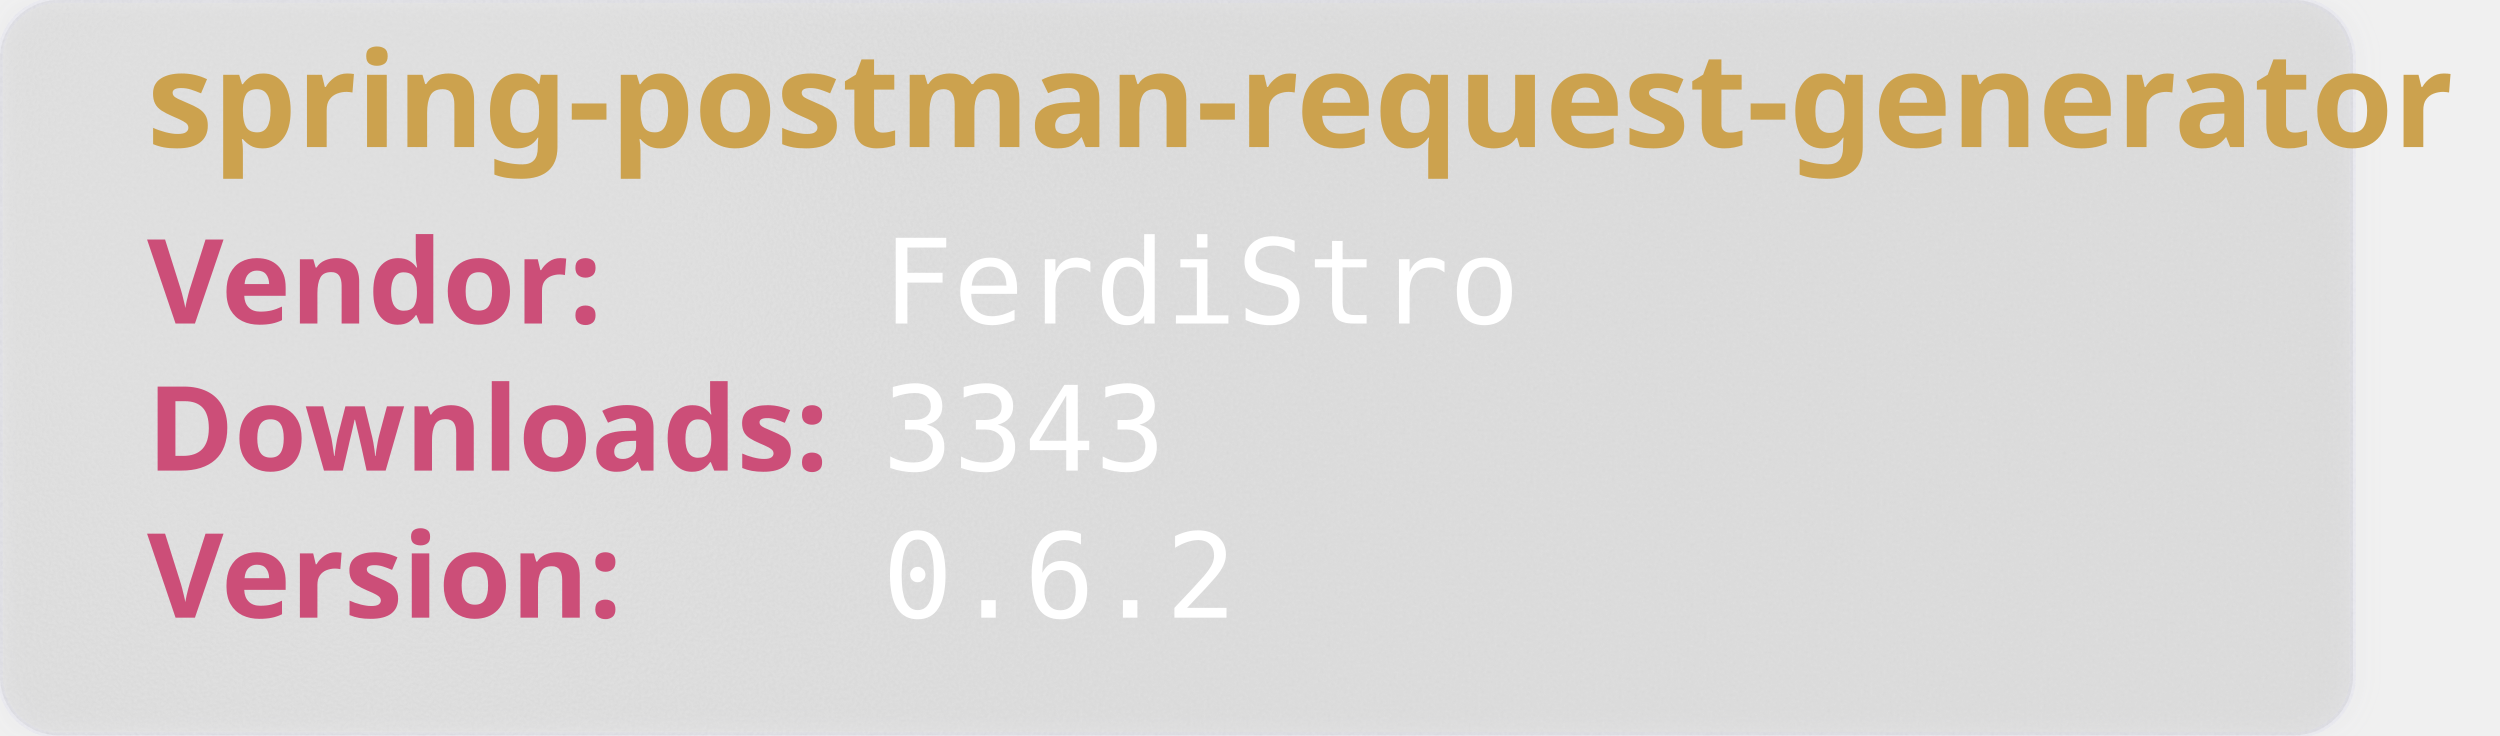
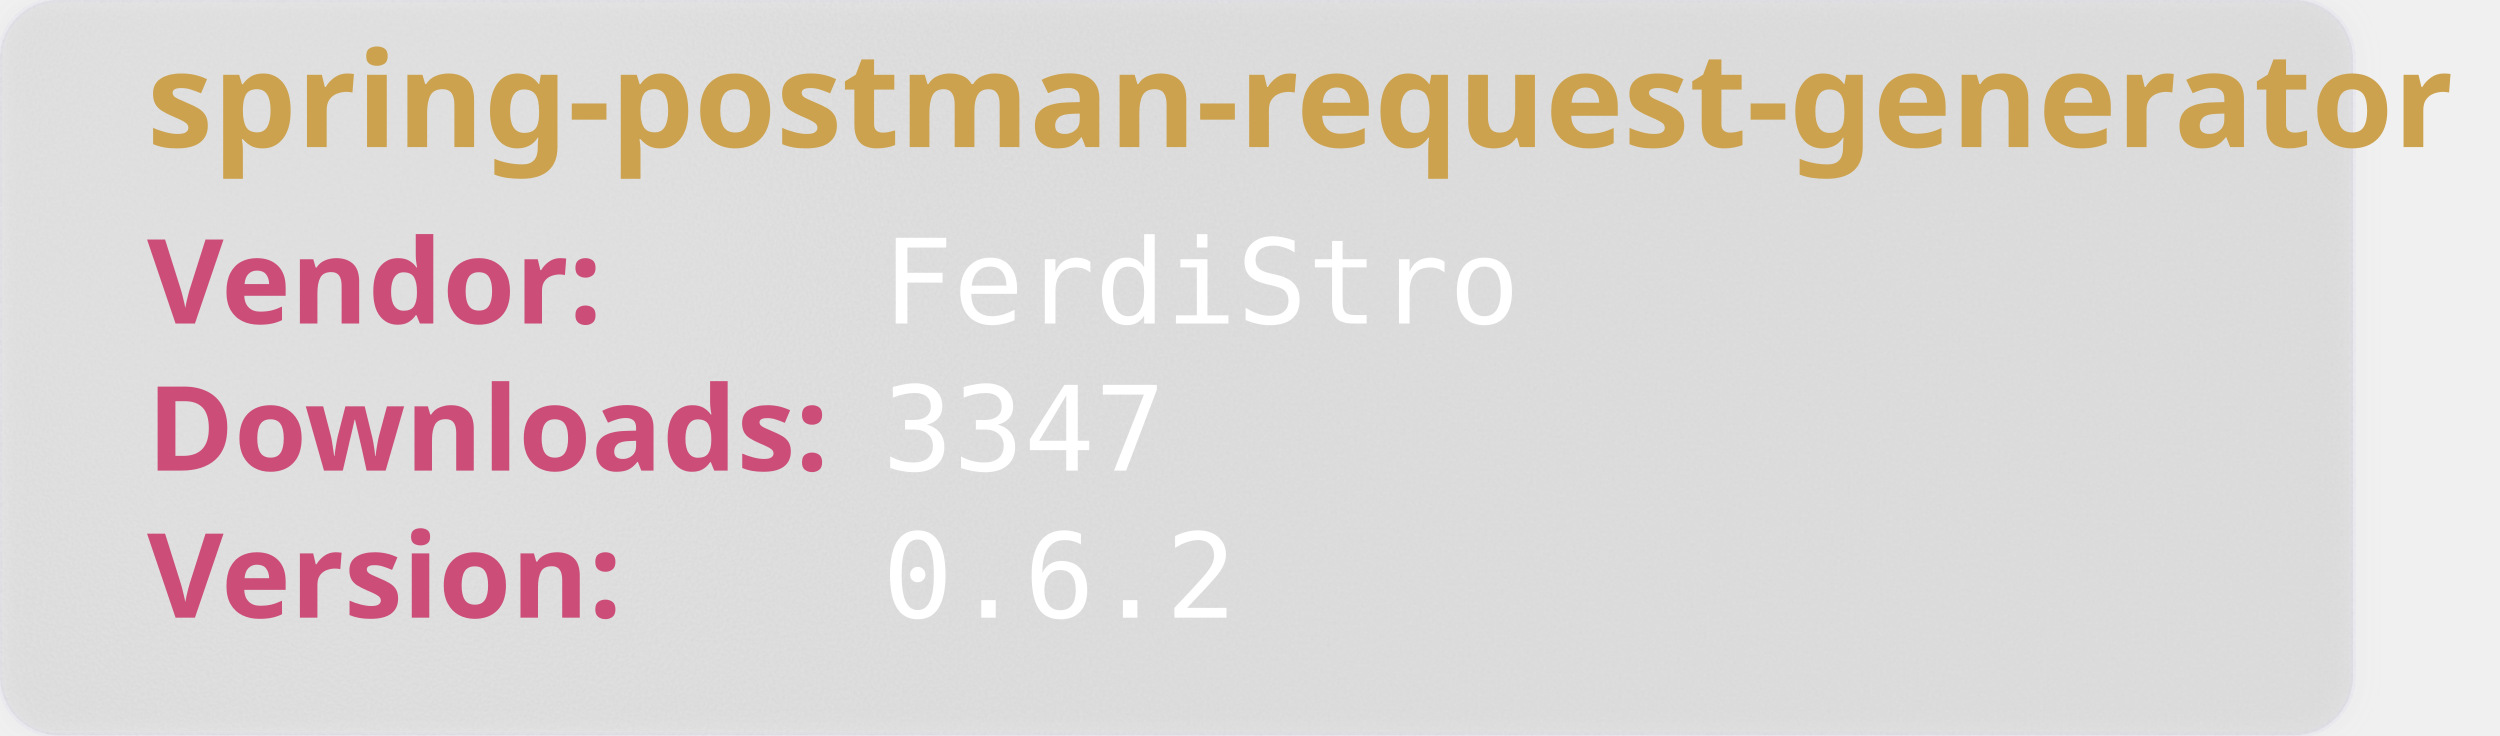
<svg xmlns="http://www.w3.org/2000/svg" width="850" height="250" viewBox="0 0 850 250" aria-hidden="true">
  <style>
        .heavy {
        font-weight: bold;
        font-family: "Orbitron", sans-serif;
        font-size: 2.5rem;
        }
    </style>
  <defs>
    <filter id="glass" x="-10%" y="-10%" width="120%" height="120%">
      <feGaussianBlur in="SourceGraphic" stdDeviation="4" result="blur" />
      <feTurbulence type="fractalNoise" baseFrequency="0.9" numOctaves="1" seed="3" result="noise" />
      <feColorMatrix type="saturate" values="0" in="noise" result="noiseGray" />
      <feComposite in="noiseGray" in2="SourceAlpha" operator="in" result="noiseClipped" />
      <feBlend in="blur" in2="noiseClipped" mode="overlay" result="glassBase" />
      <feSpecularLighting in="noiseClipped" surfaceScale="3" specularConstant="1.2" specularExponent="20" lighting-color="#ffffff" result="lightRaw">
        <fePointLight x="120" y="80" z="200" />
      </feSpecularLighting>
      <feComposite in="lightRaw" in2="SourceAlpha" operator="in" result="light" />
      <feBlend in="glassBase" in2="light" mode="screen" result="glassLit" />
      <feColorMatrix type="matrix" values="1 0 0 0 0                                0 1 0 0 0                                0 0 1 0 0                                0 0 0 0.55 0" in="glassLit" result="glassFinal" />
      <feMerge>
        <feMergeNode in="glassFinal" />
        <feMergeNode in="SourceGraphic" />
      </feMerge>
    </filter>
  </defs>
  <rect width="800" height="250" rx="20" fill="rgb(101,109,107, 0.1)" stroke-width="2" stroke="rgba(221, 221, 245, 0.2)" filter="url(#glass)" />
  <text class="heavy" font-family="monospace" x="50" y="50" fill="#CCA24E" font-size="45" style="test:bold">
        spring-postman-request-generator
    </text>
  <text class="heavy" font-family="monospace" x="50" y="110" fill="#CC4E78" font-size="40">
        Vendor:
    </text>
  <text font-family="monospace" x="300" y="110" fill="#fff" font-size="40">
       FerdiStro
    </text>
  <text class="heavy" font-family="monospace" x="50" y="160" fill="#CC4E78" font-size="40">
        Downloads:
    </text>
  <text font-family="monospace" x="300" y="160" fill="#fff" font-size="40">
-         3343
+         3347
    </text>
  <text class="heavy" font-family="monospace" x="50" y="210" fill="#CC4E78" font-size="40">
        Version:
    </text>
  <text font-family="monospace" x="300" y="210" fill="#fff" font-size="40">
      0.6.2
    </text>
</svg>
